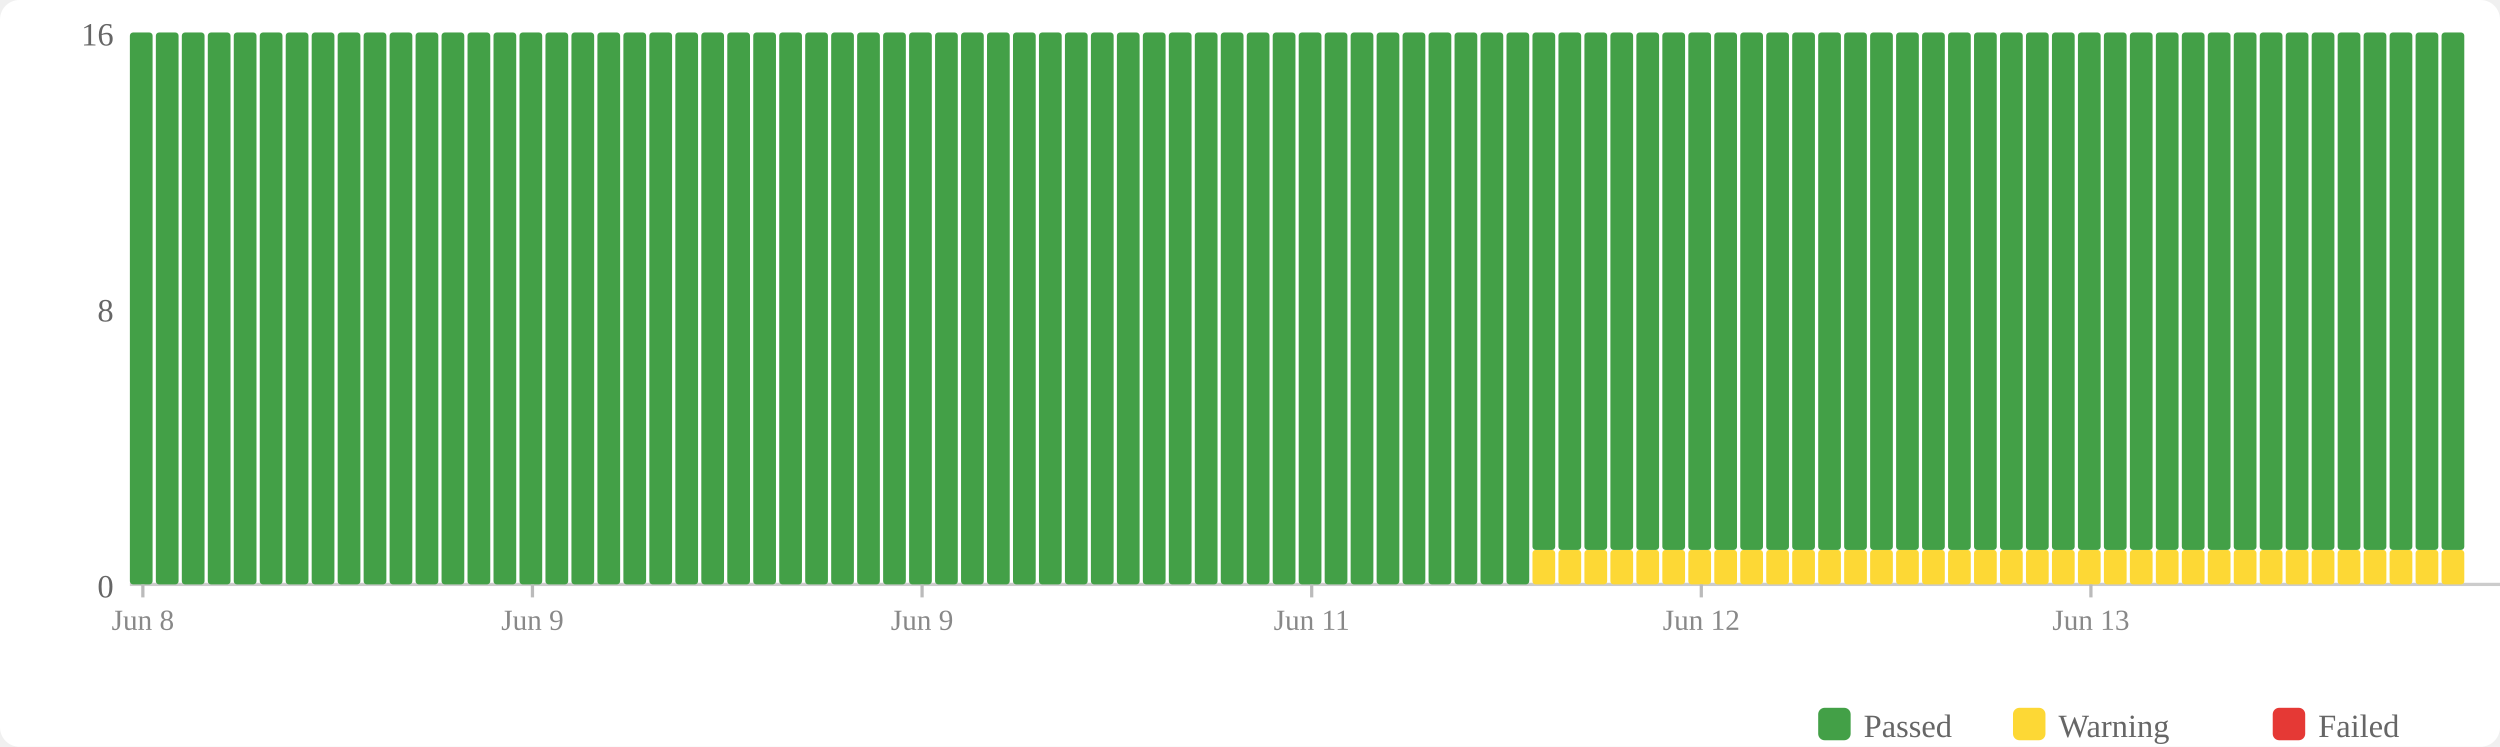
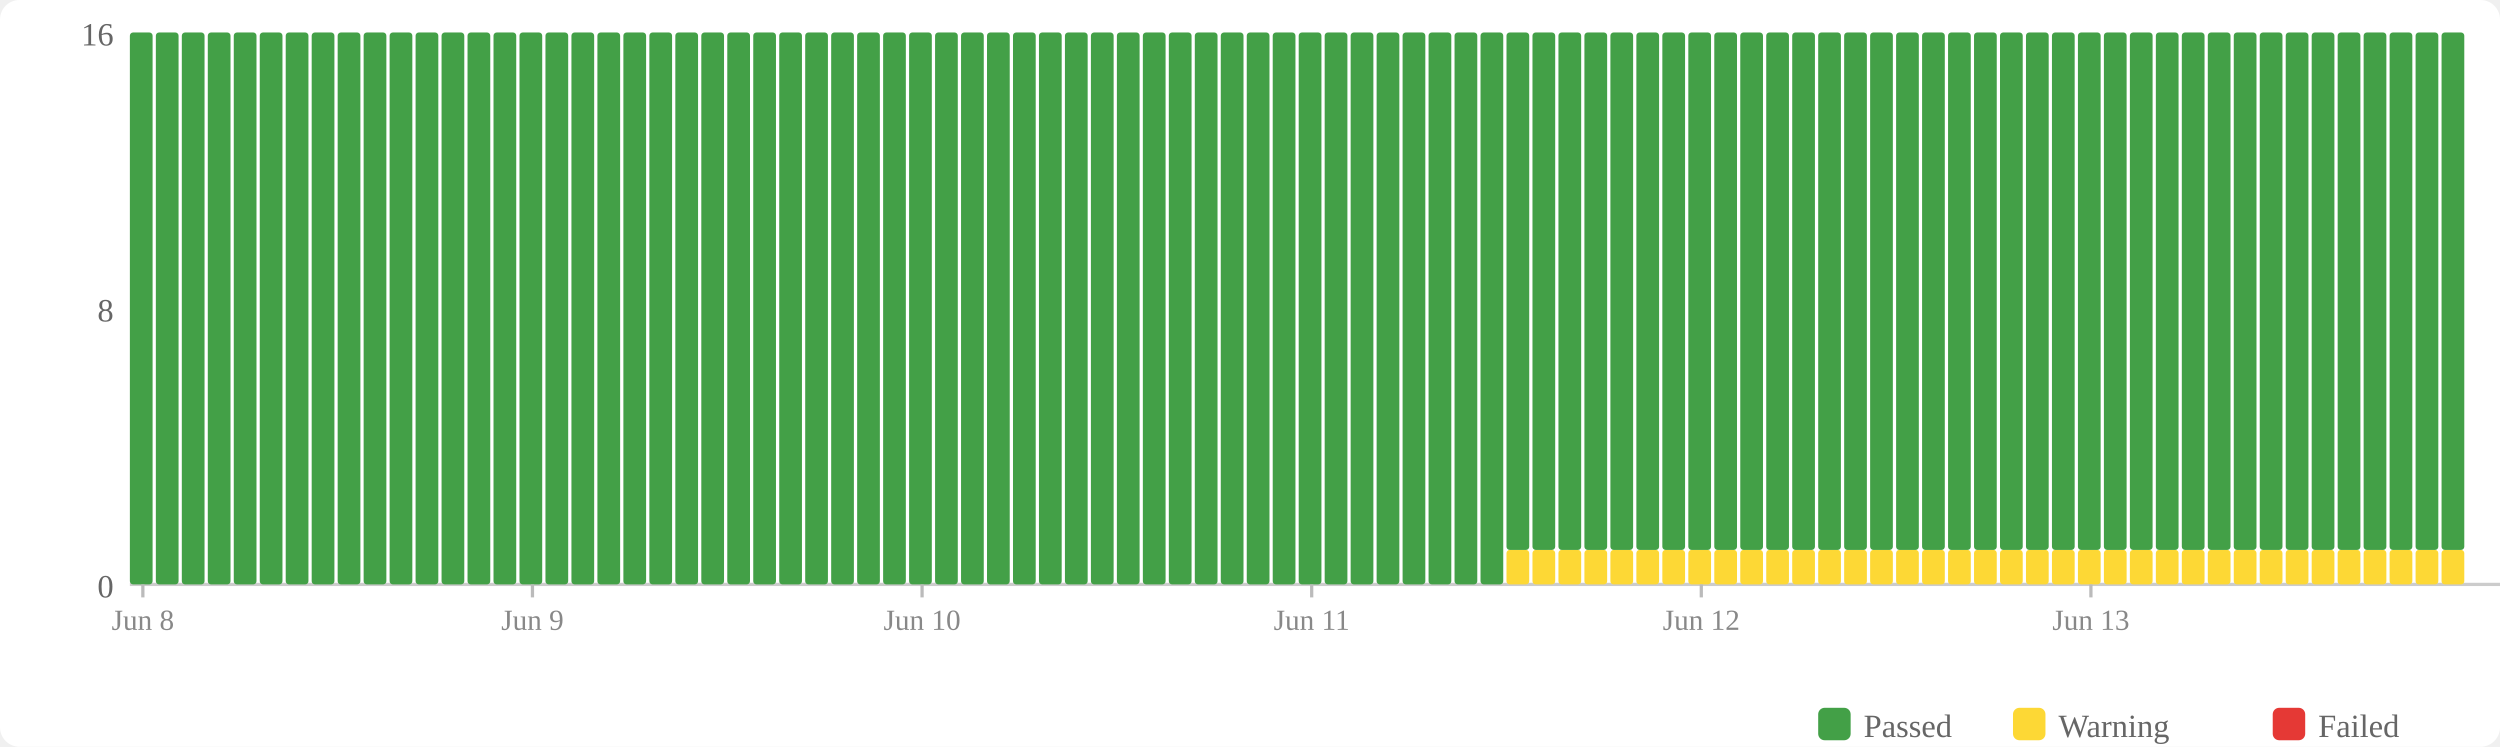
<svg xmlns="http://www.w3.org/2000/svg" width="770" height="230" viewBox="0 0 770 230">
  <rect width="770" height="230" fill="#fff" rx="6" />
  <rect x="560" y="218" width="10" height="10" fill="#43a047" rx="2" />
  <text x="574" y="227" font-size="10" fill="#666">Passed</text>
  <rect x="620" y="218" width="10" height="10" fill="#fdd835" rx="2" />
  <text x="634" y="227" font-size="10" fill="#666">Warning</text>
  <rect x="700" y="218" width="10" height="10" fill="#e53935" rx="2" />
  <text x="714" y="227" font-size="10" fill="#666">Failed</text>
  <text x="35" y="184" text-anchor="end" font-size="10" fill="#666">0</text>
  <text x="35" y="99" text-anchor="end" font-size="10" fill="#666">8</text>
  <text x="35" y="14" text-anchor="end" font-size="10" fill="#666">16</text>
  <line x1="40" y1="180" x2="770" y2="180" stroke="#ccc" stroke-width="1" />
  <rect x="40" y="10" width="7" height="170" fill="#43a047" rx="1" />
  <rect x="48" y="10" width="7" height="170" fill="#43a047" rx="1" />
  <rect x="56" y="10" width="7" height="170" fill="#43a047" rx="1" />
  <rect x="64" y="10" width="7" height="170" fill="#43a047" rx="1" />
  <rect x="72" y="10" width="7" height="170" fill="#43a047" rx="1" />
  <rect x="80" y="10" width="7" height="170" fill="#43a047" rx="1" />
  <rect x="88" y="10" width="7" height="170" fill="#43a047" rx="1" />
  <rect x="96" y="10" width="7" height="170" fill="#43a047" rx="1" />
  <rect x="104" y="10" width="7" height="170" fill="#43a047" rx="1" />
  <rect x="112" y="10" width="7" height="170" fill="#43a047" rx="1" />
  <rect x="120" y="10" width="7" height="170" fill="#43a047" rx="1" />
  <rect x="128" y="10" width="7" height="170" fill="#43a047" rx="1" />
  <rect x="136" y="10" width="7" height="170" fill="#43a047" rx="1" />
  <rect x="144" y="10" width="7" height="170" fill="#43a047" rx="1" />
  <rect x="152" y="10" width="7" height="170" fill="#43a047" rx="1" />
  <rect x="160" y="10" width="7" height="170" fill="#43a047" rx="1" />
  <rect x="168" y="10" width="7" height="170" fill="#43a047" rx="1" />
  <rect x="176" y="10" width="7" height="170" fill="#43a047" rx="1" />
  <rect x="184" y="10" width="7" height="170" fill="#43a047" rx="1" />
  <rect x="192" y="10" width="7" height="170" fill="#43a047" rx="1" />
  <rect x="200" y="10" width="7" height="170" fill="#43a047" rx="1" />
  <rect x="208" y="10" width="7" height="170" fill="#43a047" rx="1" />
  <rect x="216" y="10" width="7" height="170" fill="#43a047" rx="1" />
  <rect x="224" y="10" width="7" height="170" fill="#43a047" rx="1" />
  <rect x="232" y="10" width="7" height="170" fill="#43a047" rx="1" />
  <rect x="240" y="10" width="7" height="170" fill="#43a047" rx="1" />
  <rect x="248" y="10" width="7" height="170" fill="#43a047" rx="1" />
  <rect x="256" y="10" width="7" height="170" fill="#43a047" rx="1" />
  <rect x="264" y="10" width="7" height="170" fill="#43a047" rx="1" />
  <rect x="272" y="10" width="7" height="170" fill="#43a047" rx="1" />
  <rect x="280" y="10" width="7" height="170" fill="#43a047" rx="1" />
  <rect x="288" y="10" width="7" height="170" fill="#43a047" rx="1" />
  <rect x="296" y="10" width="7" height="170" fill="#43a047" rx="1" />
  <rect x="304" y="10" width="7" height="170" fill="#43a047" rx="1" />
  <rect x="312" y="10" width="7" height="170" fill="#43a047" rx="1" />
  <rect x="320" y="10" width="7" height="170" fill="#43a047" rx="1" />
  <rect x="328" y="10" width="7" height="170" fill="#43a047" rx="1" />
  <rect x="336" y="10" width="7" height="170" fill="#43a047" rx="1" />
  <rect x="344" y="10" width="7" height="170" fill="#43a047" rx="1" />
  <rect x="352" y="10" width="7" height="170" fill="#43a047" rx="1" />
  <rect x="360" y="10" width="7" height="170" fill="#43a047" rx="1" />
  <rect x="368" y="10" width="7" height="170" fill="#43a047" rx="1" />
  <rect x="376" y="10" width="7" height="170" fill="#43a047" rx="1" />
  <rect x="384" y="10" width="7" height="170" fill="#43a047" rx="1" />
  <rect x="392" y="10" width="7" height="170" fill="#43a047" rx="1" />
  <rect x="400" y="10" width="7" height="170" fill="#43a047" rx="1" />
  <rect x="408" y="10" width="7" height="170" fill="#43a047" rx="1" />
  <rect x="416" y="10" width="7" height="170" fill="#43a047" rx="1" />
  <rect x="424" y="10" width="7" height="170" fill="#43a047" rx="1" />
  <rect x="432" y="10" width="7" height="170" fill="#43a047" rx="1" />
  <rect x="440" y="10" width="7" height="170" fill="#43a047" rx="1" />
  <rect x="448" y="10" width="7" height="170" fill="#43a047" rx="1" />
  <rect x="456" y="10" width="7" height="170" fill="#43a047" rx="1" />
-   <rect x="464" y="10" width="7" height="170" fill="#43a047" rx="1" />
+   <rect x="464" y="169.375" width="7" height="10.625" fill="#fdd835" rx="1" />
+   <rect x="464" y="10" width="7" height="159.375" fill="#43a047" rx="1" />
  <rect x="472" y="169.375" width="7" height="10.625" fill="#fdd835" rx="1" />
  <rect x="472" y="10" width="7" height="159.375" fill="#43a047" rx="1" />
  <rect x="480" y="169.375" width="7" height="10.625" fill="#fdd835" rx="1" />
  <rect x="480" y="10" width="7" height="159.375" fill="#43a047" rx="1" />
  <rect x="488" y="169.375" width="7" height="10.625" fill="#fdd835" rx="1" />
  <rect x="488" y="10" width="7" height="159.375" fill="#43a047" rx="1" />
  <rect x="496" y="169.375" width="7" height="10.625" fill="#fdd835" rx="1" />
  <rect x="496" y="10" width="7" height="159.375" fill="#43a047" rx="1" />
  <rect x="504" y="169.375" width="7" height="10.625" fill="#fdd835" rx="1" />
  <rect x="504" y="10" width="7" height="159.375" fill="#43a047" rx="1" />
  <rect x="512" y="169.375" width="7" height="10.625" fill="#fdd835" rx="1" />
  <rect x="512" y="10" width="7" height="159.375" fill="#43a047" rx="1" />
  <rect x="520" y="169.375" width="7" height="10.625" fill="#fdd835" rx="1" />
  <rect x="520" y="10" width="7" height="159.375" fill="#43a047" rx="1" />
  <rect x="528" y="169.375" width="7" height="10.625" fill="#fdd835" rx="1" />
  <rect x="528" y="10" width="7" height="159.375" fill="#43a047" rx="1" />
  <rect x="536" y="169.375" width="7" height="10.625" fill="#fdd835" rx="1" />
  <rect x="536" y="10" width="7" height="159.375" fill="#43a047" rx="1" />
  <rect x="544" y="169.375" width="7" height="10.625" fill="#fdd835" rx="1" />
  <rect x="544" y="10" width="7" height="159.375" fill="#43a047" rx="1" />
  <rect x="552" y="169.375" width="7" height="10.625" fill="#fdd835" rx="1" />
  <rect x="552" y="10" width="7" height="159.375" fill="#43a047" rx="1" />
  <rect x="560" y="169.375" width="7" height="10.625" fill="#fdd835" rx="1" />
  <rect x="560" y="10" width="7" height="159.375" fill="#43a047" rx="1" />
  <rect x="568" y="169.375" width="7" height="10.625" fill="#fdd835" rx="1" />
  <rect x="568" y="10" width="7" height="159.375" fill="#43a047" rx="1" />
  <rect x="576" y="169.375" width="7" height="10.625" fill="#fdd835" rx="1" />
  <rect x="576" y="10" width="7" height="159.375" fill="#43a047" rx="1" />
  <rect x="584" y="169.375" width="7" height="10.625" fill="#fdd835" rx="1" />
  <rect x="584" y="10" width="7" height="159.375" fill="#43a047" rx="1" />
  <rect x="592" y="169.375" width="7" height="10.625" fill="#fdd835" rx="1" />
  <rect x="592" y="10" width="7" height="159.375" fill="#43a047" rx="1" />
  <rect x="600" y="169.375" width="7" height="10.625" fill="#fdd835" rx="1" />
  <rect x="600" y="10" width="7" height="159.375" fill="#43a047" rx="1" />
  <rect x="608" y="169.375" width="7" height="10.625" fill="#fdd835" rx="1" />
  <rect x="608" y="10" width="7" height="159.375" fill="#43a047" rx="1" />
  <rect x="616" y="169.375" width="7" height="10.625" fill="#fdd835" rx="1" />
  <rect x="616" y="10" width="7" height="159.375" fill="#43a047" rx="1" />
  <rect x="624" y="169.375" width="7" height="10.625" fill="#fdd835" rx="1" />
  <rect x="624" y="10" width="7" height="159.375" fill="#43a047" rx="1" />
  <rect x="632" y="169.375" width="7" height="10.625" fill="#fdd835" rx="1" />
  <rect x="632" y="10" width="7" height="159.375" fill="#43a047" rx="1" />
  <rect x="640" y="169.375" width="7" height="10.625" fill="#fdd835" rx="1" />
  <rect x="640" y="10" width="7" height="159.375" fill="#43a047" rx="1" />
  <rect x="648" y="169.375" width="7" height="10.625" fill="#fdd835" rx="1" />
  <rect x="648" y="10" width="7" height="159.375" fill="#43a047" rx="1" />
  <rect x="656" y="169.375" width="7" height="10.625" fill="#fdd835" rx="1" />
  <rect x="656" y="10" width="7" height="159.375" fill="#43a047" rx="1" />
  <rect x="664" y="169.375" width="7" height="10.625" fill="#fdd835" rx="1" />
  <rect x="664" y="10" width="7" height="159.375" fill="#43a047" rx="1" />
  <rect x="672" y="169.375" width="7" height="10.625" fill="#fdd835" rx="1" />
  <rect x="672" y="10" width="7" height="159.375" fill="#43a047" rx="1" />
  <rect x="680" y="169.375" width="7" height="10.625" fill="#fdd835" rx="1" />
  <rect x="680" y="10" width="7" height="159.375" fill="#43a047" rx="1" />
  <rect x="688" y="169.375" width="7" height="10.625" fill="#fdd835" rx="1" />
  <rect x="688" y="10" width="7" height="159.375" fill="#43a047" rx="1" />
  <rect x="696" y="169.375" width="7" height="10.625" fill="#fdd835" rx="1" />
  <rect x="696" y="10" width="7" height="159.375" fill="#43a047" rx="1" />
  <rect x="704" y="169.375" width="7" height="10.625" fill="#fdd835" rx="1" />
  <rect x="704" y="10" width="7" height="159.375" fill="#43a047" rx="1" />
  <rect x="712" y="169.375" width="7" height="10.625" fill="#fdd835" rx="1" />
  <rect x="712" y="10" width="7" height="159.375" fill="#43a047" rx="1" />
  <rect x="720" y="169.375" width="7" height="10.625" fill="#fdd835" rx="1" />
  <rect x="720" y="10" width="7" height="159.375" fill="#43a047" rx="1" />
  <rect x="728" y="169.375" width="7" height="10.625" fill="#fdd835" rx="1" />
  <rect x="728" y="10" width="7" height="159.375" fill="#43a047" rx="1" />
  <rect x="736" y="169.375" width="7" height="10.625" fill="#fdd835" rx="1" />
  <rect x="736" y="10" width="7" height="159.375" fill="#43a047" rx="1" />
  <rect x="744" y="169.375" width="7" height="10.625" fill="#fdd835" rx="1" />
  <rect x="744" y="10" width="7" height="159.375" fill="#43a047" rx="1" />
  <rect x="752" y="169.375" width="7" height="10.625" fill="#fdd835" rx="1" />
  <rect x="752" y="10" width="7" height="159.375" fill="#43a047" rx="1" />
  <line x1="44.0" y1="180" x2="44.0" y2="184" stroke="#bbb" stroke-width="1" />
  <text x="44.0" y="194" text-anchor="middle" font-size="9" fill="#888">Jun 8</text>
  <line x1="164.0" y1="180" x2="164.0" y2="184" stroke="#bbb" stroke-width="1" />
  <text x="164.0" y="194" text-anchor="middle" font-size="9" fill="#888">Jun 9</text>
  <line x1="284.0" y1="180" x2="284.0" y2="184" stroke="#bbb" stroke-width="1" />
-   <text x="284.0" y="194" text-anchor="middle" font-size="9" fill="#888">Jun 9</text>
+   <text x="284.0" y="194" text-anchor="middle" font-size="9" fill="#888">Jun 10</text>
  <line x1="404.0" y1="180" x2="404.0" y2="184" stroke="#bbb" stroke-width="1" />
  <text x="404.0" y="194" text-anchor="middle" font-size="9" fill="#888">Jun 11</text>
  <line x1="524.0" y1="180" x2="524.0" y2="184" stroke="#bbb" stroke-width="1" />
  <text x="524.0" y="194" text-anchor="middle" font-size="9" fill="#888">Jun 12</text>
  <line x1="644.0" y1="180" x2="644.0" y2="184" stroke="#bbb" stroke-width="1" />
  <text x="644.0" y="194" text-anchor="middle" font-size="9" fill="#888">Jun 13</text>
</svg>
